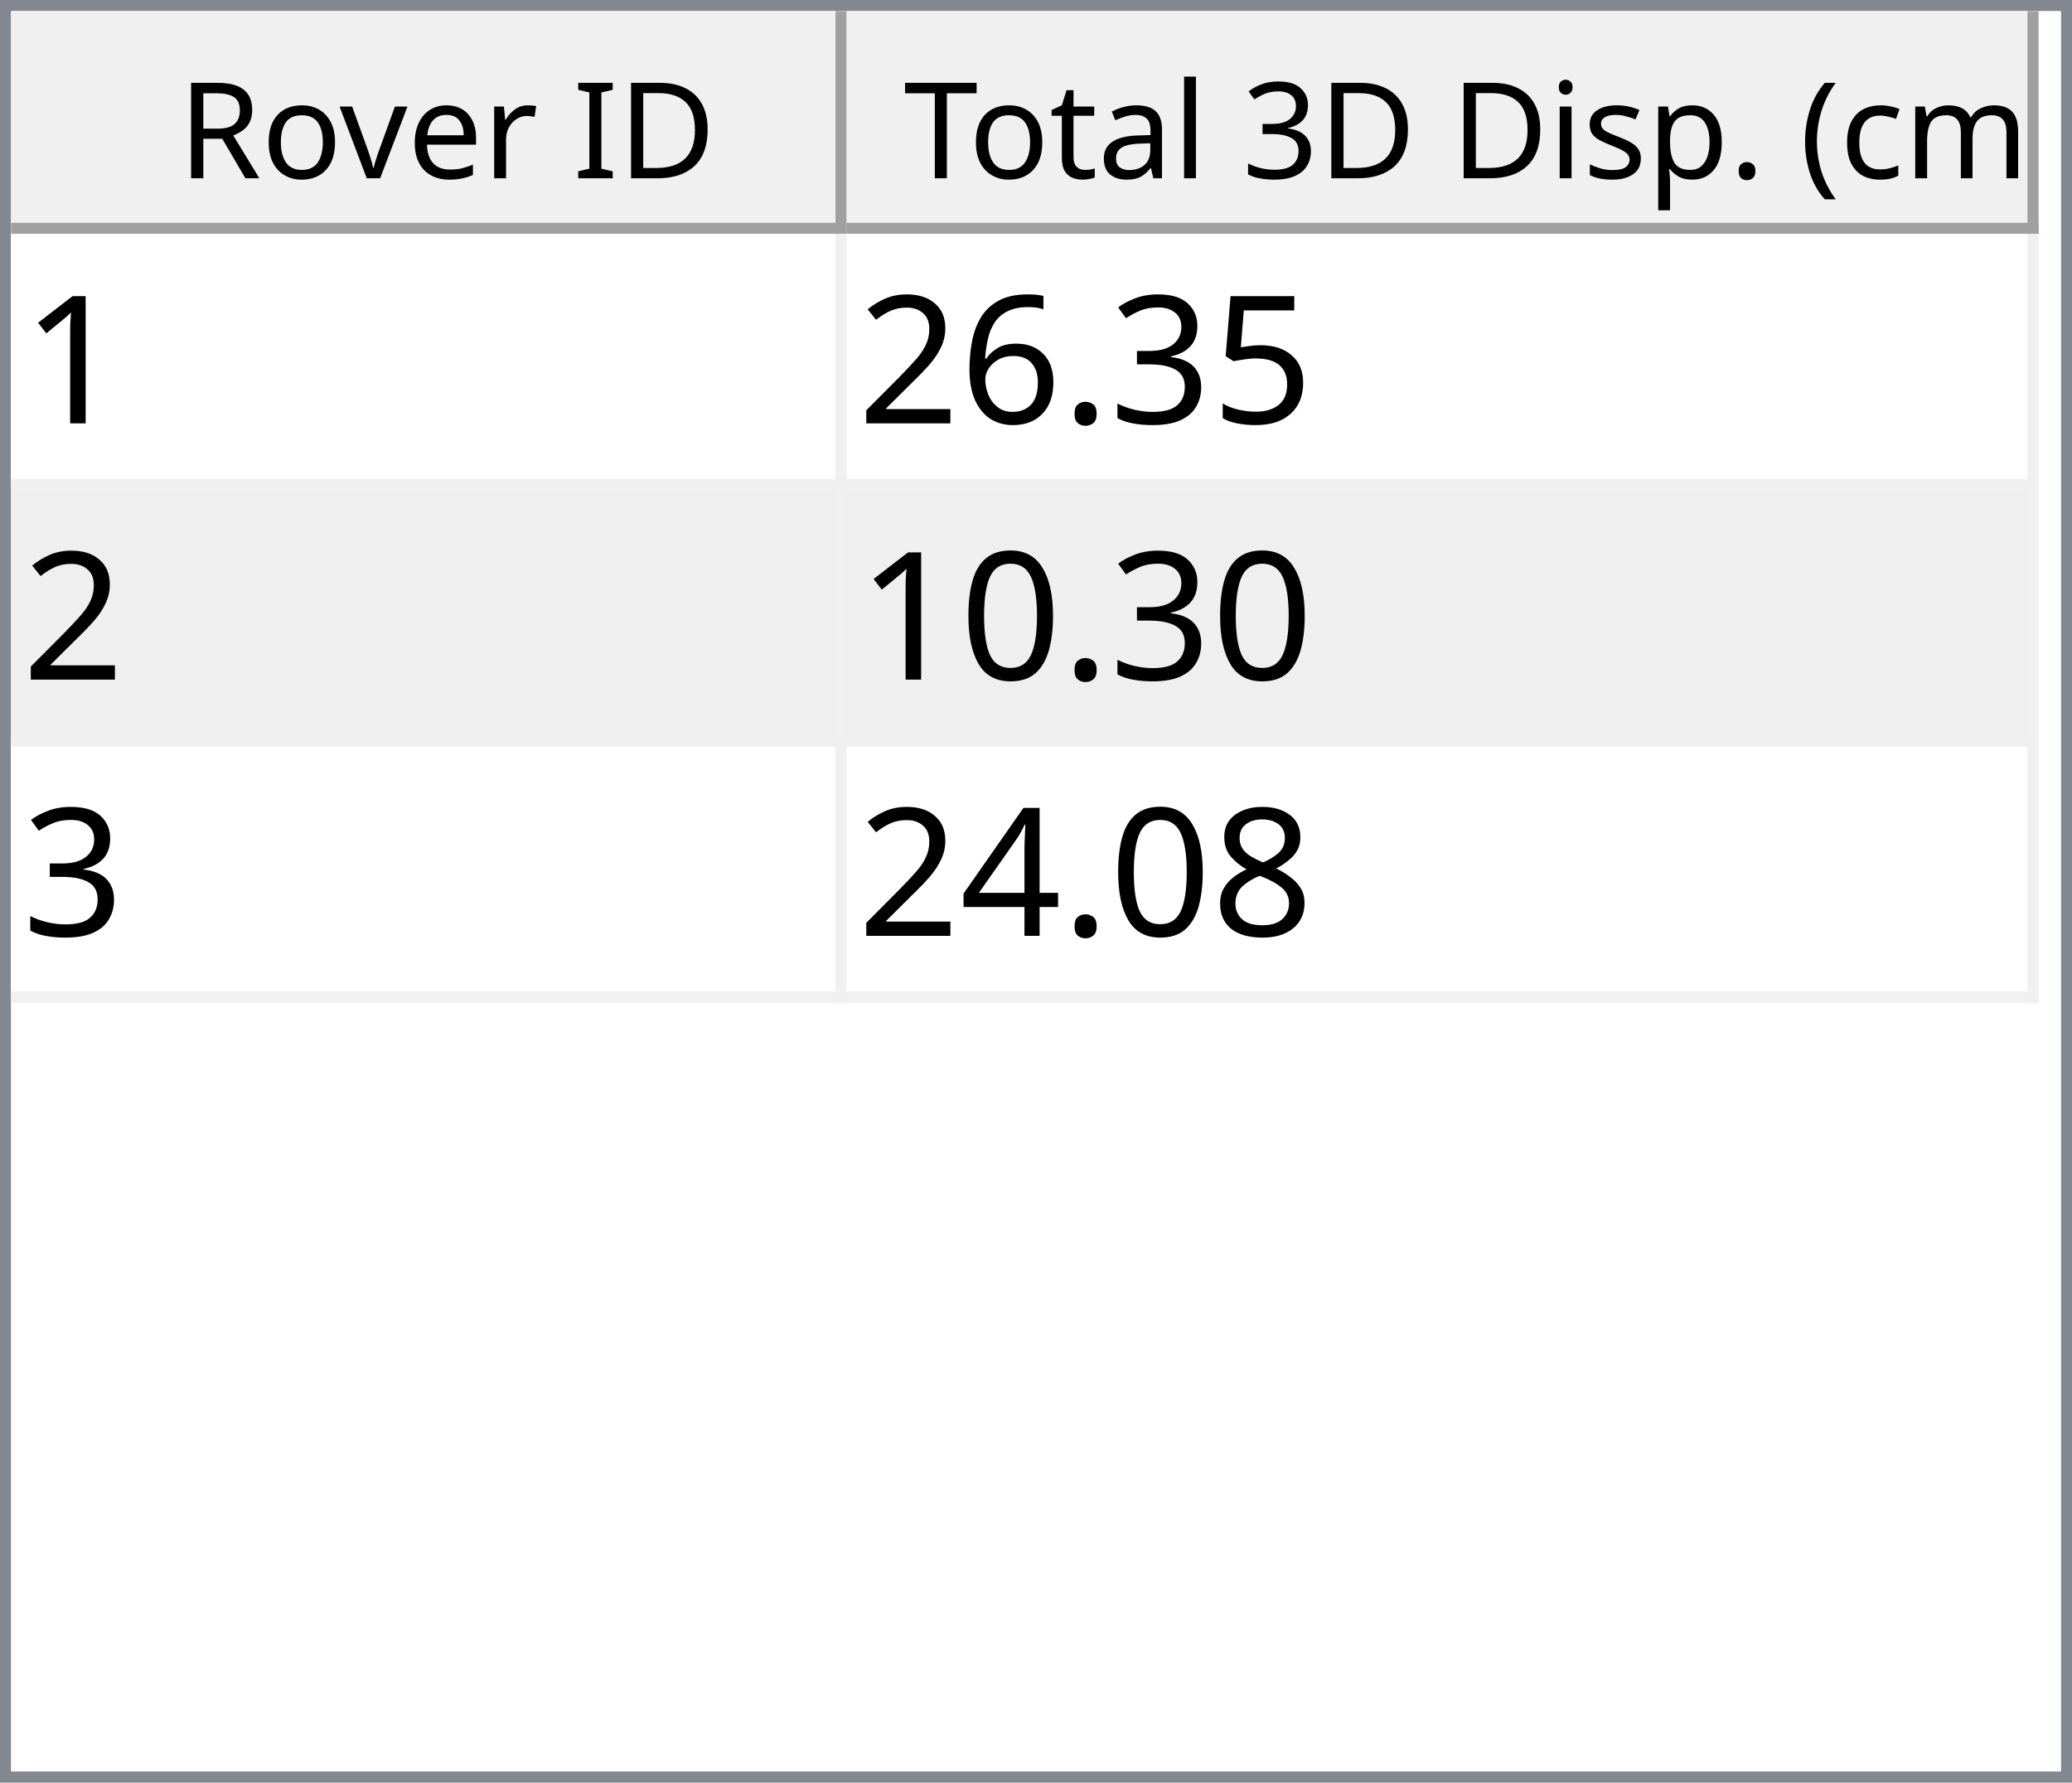
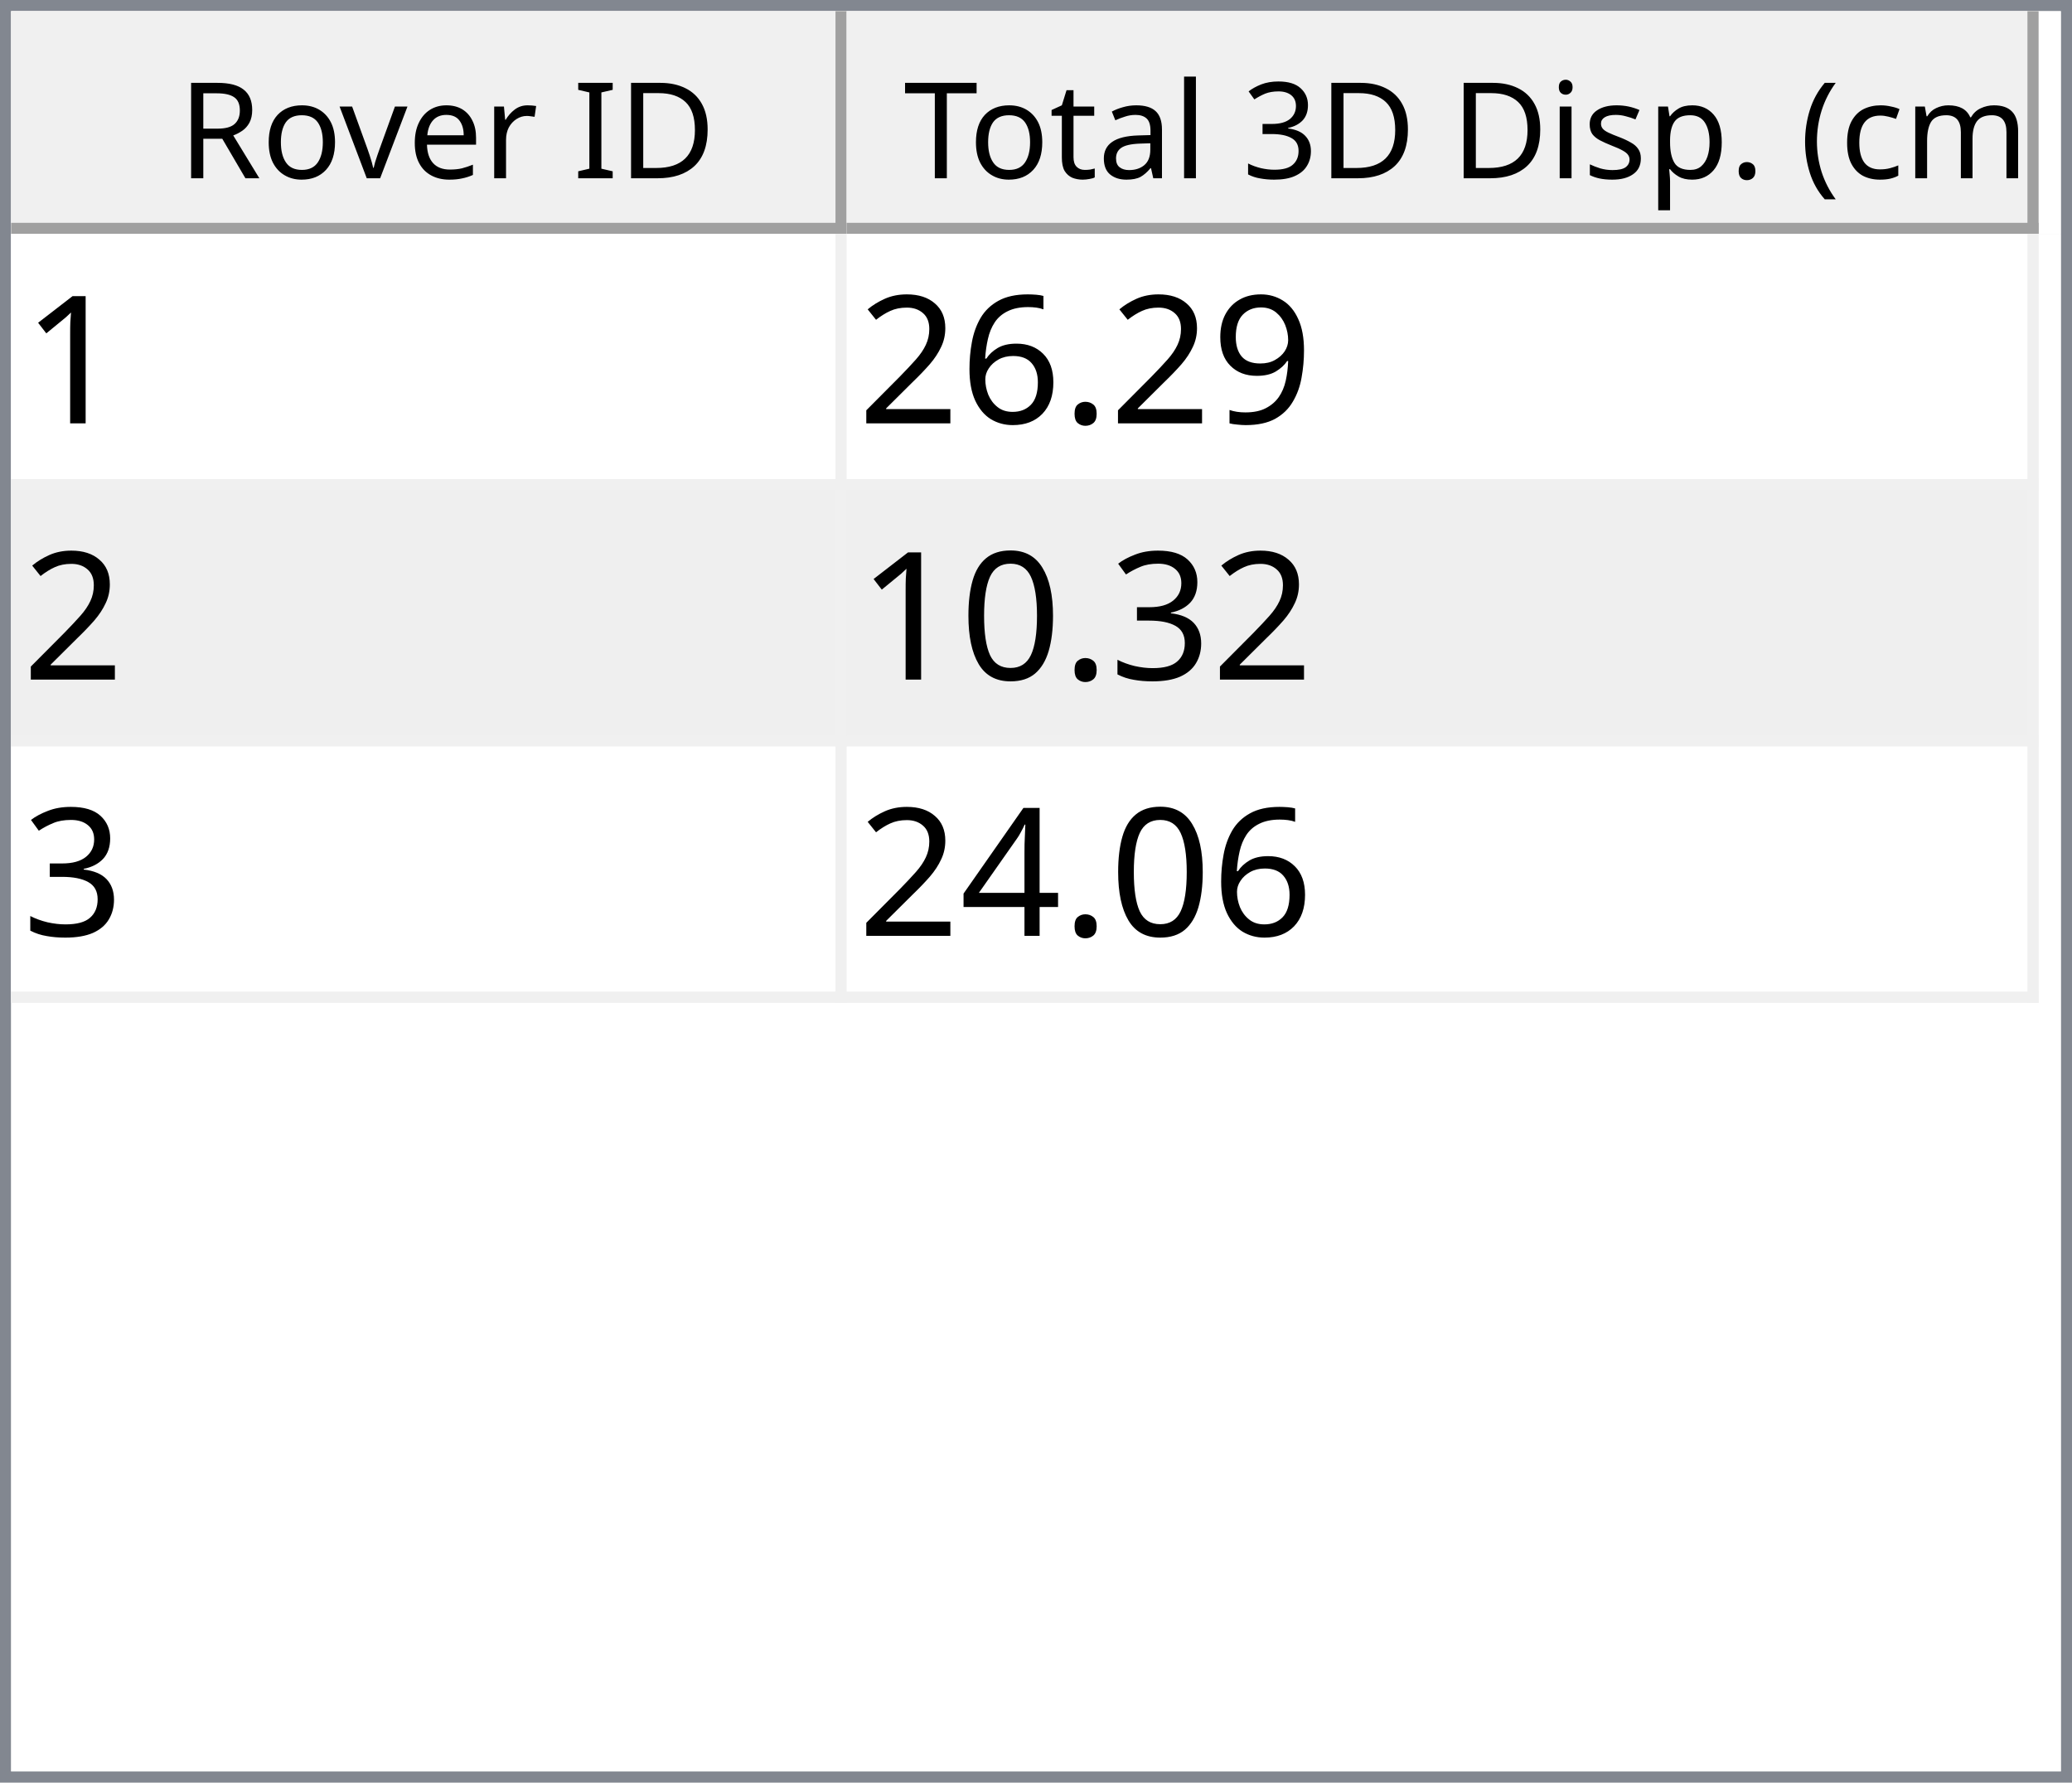
<svg xmlns="http://www.w3.org/2000/svg" style="fill-opacity:1; color-rendering:auto; color-interpolation:auto; text-rendering:auto; stroke:black; stroke-linecap:square; stroke-miterlimit:10; shape-rendering:auto; stroke-opacity:1; fill:black; stroke-dasharray:none; font-weight:normal; stroke-width:1; font-family:'Dialog'; font-style:normal; stroke-linejoin:miter; font-size:12px; stroke-dashoffset:0; image-rendering:auto;" width="186" height="160">
  <defs id="genericDefs" />
  <g>
    <defs id="defs1">
      <clipPath clipPathUnits="userSpaceOnUse" id="clipPath1">
        <path d="M0 0 L186 0 L186 160 L0 160 L0 0 Z" />
      </clipPath>
      <clipPath clipPathUnits="userSpaceOnUse" id="clipPath2">
        <path d="M0 0 L0 160 L186 160 L186 0 Z" />
      </clipPath>
      <clipPath clipPathUnits="userSpaceOnUse" id="clipPath3">
        <path d="M0 0 L0 20 L184 20 L184 0 Z" />
      </clipPath>
      <clipPath clipPathUnits="userSpaceOnUse" id="clipPath4">
        <path d="M0 0 L0 20 L75 20 L75 0 Z" />
      </clipPath>
      <clipPath clipPathUnits="userSpaceOnUse" id="clipPath5">
        <path d="M1 1 L1 19 L74 19 L74 1 Z" />
      </clipPath>
      <clipPath clipPathUnits="userSpaceOnUse" id="clipPath6">
        <path d="M0 0 L0 18 L73 18 L73 0 Z" />
      </clipPath>
      <clipPath clipPathUnits="userSpaceOnUse" id="clipPath7">
        <path d="M-0.5 -0.5 L-0.5 19.5 L74.5 19.5 L74.5 -0.5 Z" />
      </clipPath>
      <clipPath clipPathUnits="userSpaceOnUse" id="clipPath8">
        <path d="M0 0 L0 20 L107 20 L107 0 Z" />
      </clipPath>
      <clipPath clipPathUnits="userSpaceOnUse" id="clipPath9">
        <path d="M1 1 L1 19 L106 19 L106 1 Z" />
      </clipPath>
      <clipPath clipPathUnits="userSpaceOnUse" id="clipPath10">
        <path d="M0 0 L0 18 L105 18 L105 0 Z" />
      </clipPath>
      <clipPath clipPathUnits="userSpaceOnUse" id="clipPath11">
        <path d="M-0.5 -0.5 L-0.5 19.5 L106.5 19.5 L106.5 -0.5 Z" />
      </clipPath>
      <clipPath clipPathUnits="userSpaceOnUse" id="clipPath12">
        <path d="M0 0 L0 138 L184 138 L184 0 Z" />
      </clipPath>
      <clipPath clipPathUnits="userSpaceOnUse" id="clipPath13">
        <path d="M0 0 L0 69 L182 69 L182 0 Z" />
      </clipPath>
      <clipPath clipPathUnits="userSpaceOnUse" id="clipPath14">
        <path d="M-0.5 -0.5 L-0.5 68.5 L181.5 68.5 L181.5 -0.5 Z" />
      </clipPath>
      <clipPath clipPathUnits="userSpaceOnUse" id="clipPath15">
        <path d="M0 0 L0 22 L74 22 L74 0 Z" />
      </clipPath>
      <clipPath clipPathUnits="userSpaceOnUse" id="clipPath16">
        <path d="M0 0 L0 22 L106 22 L106 0 Z" />
      </clipPath>
      <font horiz-adv-x="64.551" id="font1">
        <font-face ascent="107.91" descent="25.098" units-per-em="100" style="font-style:normal; font-family:Segoe UI; font-weight:normal;" />
        <missing-glyph horiz-adv-x="64.551" d="M8.109 0 L8.109 68.266 L56.453 68.266 L56.453 0 L8.109 0 ZM15.328 7.234 L49.219 7.234 L49.219 61.031 L15.328 61.031 L15.328 7.234 Z" />
        <glyph unicode="D" horiz-adv-x="70.117" d="M9.188 0 L9.188 70.016 L28.516 70.016 Q65.531 70.016 65.531 35.891 Q65.531 19.672 55.25 9.836 Q44.969 0 27.734 0 L9.188 0 ZM17.391 62.594 L17.391 7.422 L27.828 7.422 Q41.609 7.422 49.273 14.797 Q56.938 22.172 56.938 35.688 Q56.938 62.594 28.328 62.594 L17.391 62.594 Z" />
        <glyph unicode="I" horiz-adv-x="26.611" d="M17.391 0 L9.188 0 L9.188 70.016 L17.391 70.016 L17.391 0 Z" />
        <glyph unicode=" " horiz-adv-x="27.393" d="" />
        <glyph unicode="r" horiz-adv-x="34.766" d="M34.188 41.891 Q32.078 43.5 28.125 43.5 Q23 43.5 19.555 38.672 Q16.109 33.844 16.109 25.484 L16.109 0 L8.109 0 L8.109 50 L16.109 50 L16.109 39.703 L16.312 39.703 Q18.016 44.969 21.531 47.922 Q25.047 50.875 29.391 50.875 Q32.516 50.875 34.188 50.203 L34.188 41.891 Z" />
        <glyph unicode="e" horiz-adv-x="52.295" d="M48.297 23 L12.984 23 Q13.188 14.656 17.484 10.109 Q21.781 5.562 29.297 5.562 Q37.75 5.562 44.828 11.141 L44.828 3.609 Q38.234 -1.172 27.391 -1.172 Q16.797 -1.172 10.742 5.641 Q4.688 12.453 4.688 24.812 Q4.688 36.469 11.305 43.82 Q17.922 51.172 27.734 51.172 Q37.547 51.172 42.922 44.828 Q48.297 38.484 48.297 27.203 L48.297 23 ZM40.094 29.781 Q40.047 36.719 36.75 40.578 Q33.453 44.438 27.594 44.438 Q21.922 44.438 17.969 40.383 Q14.016 36.328 13.094 29.781 L40.094 29.781 Z" />
        <glyph unicode="v" horiz-adv-x="47.9" d="M47.406 50 L27.484 0 L19.625 0 L0.688 50 L9.469 50 L22.172 13.672 Q23.578 9.672 23.922 6.688 L24.125 6.688 Q24.609 10.453 25.688 13.484 L38.969 50 L47.406 50 Z" />
        <glyph unicode="o" horiz-adv-x="58.594" d="M29 -1.172 Q17.922 -1.172 11.305 5.836 Q4.688 12.844 4.688 24.422 Q4.688 37.016 11.57 44.094 Q18.453 51.172 30.172 51.172 Q41.359 51.172 47.633 44.289 Q53.906 37.406 53.906 25.203 Q53.906 13.234 47.141 6.031 Q40.375 -1.172 29 -1.172 ZM29.594 44.438 Q21.875 44.438 17.383 39.188 Q12.891 33.938 12.891 24.703 Q12.891 15.828 17.43 10.695 Q21.969 5.562 29.594 5.562 Q37.359 5.562 41.531 10.594 Q45.703 15.625 45.703 24.906 Q45.703 34.281 41.531 39.359 Q37.359 44.438 29.594 44.438 Z" />
        <glyph unicode="R" horiz-adv-x="59.814" d="M59.375 0 L49.609 0 L37.891 19.625 Q36.281 22.359 34.766 24.289 Q33.25 26.219 31.664 27.438 Q30.078 28.656 28.25 29.219 Q26.422 29.781 24.125 29.781 L17.391 29.781 L17.391 0 L9.188 0 L9.188 70.016 L30.078 70.016 Q34.672 70.016 38.555 68.867 Q42.438 67.719 45.289 65.375 Q48.141 63.031 49.758 59.547 Q51.375 56.062 51.375 51.375 Q51.375 47.703 50.273 44.656 Q49.172 41.609 47.148 39.211 Q45.125 36.812 42.266 35.133 Q39.406 33.453 35.844 32.516 L35.844 32.328 Q37.594 31.547 38.891 30.547 Q40.188 29.547 41.359 28.18 Q42.531 26.812 43.68 25.078 Q44.828 23.344 46.234 21.047 L59.375 0 ZM17.391 62.594 L17.391 37.203 L28.516 37.203 Q31.594 37.203 34.203 38.133 Q36.812 39.062 38.719 40.797 Q40.625 42.531 41.703 45.047 Q42.781 47.562 42.781 50.688 Q42.781 56.297 39.141 59.445 Q35.5 62.594 28.609 62.594 L17.391 62.594 Z" />
        <glyph unicode=")" horiz-adv-x="30.176" d="M8.297 -15.922 L1.172 -15.922 Q16.406 2.344 16.406 26.812 Q16.406 51.469 1.078 70.016 L8.297 70.016 Q23.531 52.156 23.531 26.703 Q23.531 1.375 8.297 -15.922 Z" />
        <glyph unicode="m" horiz-adv-x="86.133" d="M79.109 0 L71.094 0 L71.094 28.719 Q71.094 37.016 68.531 40.727 Q65.969 44.438 59.906 44.438 Q54.781 44.438 51.195 39.75 Q47.609 35.062 47.609 28.516 L47.609 0 L39.594 0 L39.594 29.688 Q39.594 44.438 28.219 44.438 Q22.953 44.438 19.531 40.016 Q16.109 35.594 16.109 28.516 L16.109 0 L8.109 0 L8.109 50 L16.109 50 L16.109 42.094 L16.312 42.094 Q21.625 51.172 31.844 51.172 Q36.969 51.172 40.773 48.312 Q44.578 45.453 46 40.828 Q51.562 51.172 62.594 51.172 Q79.109 51.172 79.109 30.812 L79.109 0 Z" />
        <glyph unicode="c" horiz-adv-x="46.191" d="M42.188 2.297 Q36.422 -1.172 28.516 -1.172 Q17.828 -1.172 11.258 5.789 Q4.688 12.75 4.688 23.828 Q4.688 36.188 11.766 43.68 Q18.844 51.172 30.672 51.172 Q37.25 51.172 42.281 48.734 L42.281 40.531 Q36.719 44.438 30.375 44.438 Q22.703 44.438 17.797 38.945 Q12.891 33.453 12.891 24.516 Q12.891 15.719 17.508 10.641 Q22.125 5.562 29.891 5.562 Q36.422 5.562 42.188 9.906 L42.188 2.297 Z" />
        <glyph unicode="(" horiz-adv-x="30.176" d="M29.109 -15.922 L21.969 -15.922 Q6.844 1.375 6.844 26.703 Q6.844 52.156 21.969 70.016 L29.203 70.016 Q13.875 51.469 13.875 26.812 Q13.875 2.344 29.109 -15.922 Z" />
        <glyph unicode="." horiz-adv-x="21.68" d="M10.891 -1.078 Q8.641 -1.078 7.055 0.539 Q5.469 2.156 5.469 4.391 Q5.469 6.641 7.055 8.273 Q8.641 9.906 10.891 9.906 Q13.188 9.906 14.797 8.273 Q16.406 6.641 16.406 4.391 Q16.406 2.156 14.797 0.539 Q13.188 -1.078 10.891 -1.078 Z" />
        <glyph unicode="p" horiz-adv-x="58.789" d="M16.312 7.234 L16.109 7.234 L16.109 -23 L8.109 -23 L8.109 50 L16.109 50 L16.109 41.219 L16.312 41.219 Q22.219 51.172 33.594 51.172 Q43.266 51.172 48.688 44.461 Q54.109 37.75 54.109 26.469 Q54.109 13.922 48 6.375 Q41.891 -1.172 31.297 -1.172 Q21.578 -1.172 16.312 7.234 ZM16.109 27.391 L16.109 20.406 Q16.109 14.203 20.141 9.883 Q24.172 5.562 30.375 5.562 Q37.641 5.562 41.773 11.133 Q45.906 16.703 45.906 26.609 Q45.906 34.969 42.047 39.703 Q38.188 44.438 31.594 44.438 Q24.609 44.438 20.359 39.578 Q16.109 34.719 16.109 27.391 Z" />
        <glyph unicode="s" horiz-adv-x="42.432" d="M5.078 1.812 L5.078 10.406 Q11.625 5.562 19.484 5.562 Q30.031 5.562 30.031 12.594 Q30.031 14.594 29.125 15.992 Q28.219 17.391 26.68 18.461 Q25.141 19.531 23.07 20.383 Q21 21.234 18.609 22.172 Q15.281 23.484 12.766 24.828 Q10.25 26.172 8.57 27.859 Q6.891 29.547 6.031 31.695 Q5.172 33.844 5.172 36.719 Q5.172 40.234 6.789 42.945 Q8.406 45.656 11.086 47.484 Q13.766 49.312 17.211 50.242 Q20.656 51.172 24.312 51.172 Q30.812 51.172 35.938 48.922 L35.938 40.828 Q30.422 44.438 23.25 44.438 Q21 44.438 19.195 43.922 Q17.391 43.406 16.094 42.477 Q14.797 41.547 14.086 40.258 Q13.375 38.969 13.375 37.406 Q13.375 35.453 14.086 34.133 Q14.797 32.812 16.164 31.789 Q17.531 30.766 19.484 29.938 Q21.438 29.109 23.922 28.125 Q27.25 26.859 29.883 25.516 Q32.516 24.172 34.375 22.484 Q36.234 20.797 37.234 18.602 Q38.234 16.406 38.234 13.375 Q38.234 9.672 36.602 6.938 Q34.969 4.203 32.234 2.398 Q29.5 0.594 25.93 -0.289 Q22.359 -1.172 18.453 -1.172 Q10.75 -1.172 5.078 1.812 Z" />
        <glyph unicode="i" horiz-adv-x="24.219" d="M12.203 62.703 Q10.062 62.703 8.547 64.164 Q7.031 65.625 7.031 67.875 Q7.031 70.125 8.547 71.609 Q10.062 73.094 12.203 73.094 Q14.406 73.094 15.945 71.609 Q17.484 70.125 17.484 67.875 Q17.484 65.719 15.945 64.211 Q14.406 62.703 12.203 62.703 ZM16.109 0 L8.109 0 L8.109 50 L16.109 50 L16.109 0 Z" />
        <glyph unicode="3" horiz-adv-x="53.906" d="M46.531 19.828 Q46.531 15.094 44.75 11.211 Q42.969 7.328 39.719 4.57 Q36.469 1.812 31.93 0.297 Q27.391 -1.219 21.922 -1.219 Q11.922 -1.219 6 2.594 L6 11.188 Q13.094 5.609 22.219 5.609 Q25.875 5.609 28.828 6.539 Q31.781 7.469 33.906 9.227 Q36.031 10.984 37.18 13.477 Q38.328 15.969 38.328 19.094 Q38.328 32.812 18.797 32.812 L12.984 32.812 L12.984 39.594 L18.5 39.594 Q35.797 39.594 35.797 52.484 Q35.797 64.406 22.609 64.406 Q15.188 64.406 8.688 59.422 L8.688 67.188 Q15.375 71.188 24.609 71.188 Q29 71.188 32.57 69.969 Q36.141 68.75 38.68 66.555 Q41.219 64.359 42.609 61.281 Q44 58.203 44 54.5 Q44 40.672 30.031 36.719 L30.031 36.531 Q33.594 36.141 36.625 34.797 Q39.656 33.453 41.852 31.305 Q44.047 29.156 45.289 26.25 Q46.531 23.344 46.531 19.828 Z" />
        <glyph unicode="l" horiz-adv-x="24.219" d="M16.109 0 L8.109 0 L8.109 74.031 L16.109 74.031 L16.109 0 Z" />
        <glyph unicode="a" horiz-adv-x="50.879" d="M43.891 0 L35.891 0 L35.891 7.812 L35.688 7.812 Q30.469 -1.172 20.312 -1.172 Q12.844 -1.172 8.617 2.781 Q4.391 6.734 4.391 13.281 Q4.391 27.297 20.906 29.594 L35.891 31.688 Q35.891 44.438 25.594 44.438 Q16.547 44.438 9.281 38.281 L9.281 46.484 Q16.656 51.172 26.266 51.172 Q43.891 51.172 43.891 32.516 L43.891 0 ZM35.891 25.297 L23.828 23.641 Q18.266 22.859 15.43 20.875 Q12.594 18.891 12.594 13.875 Q12.594 10.203 15.211 7.883 Q17.828 5.562 22.172 5.562 Q28.125 5.562 32.008 9.742 Q35.891 13.922 35.891 20.312 L35.891 25.297 Z" />
        <glyph unicode="t" horiz-adv-x="33.887" d="M31.297 0.484 Q28.469 -1.078 23.828 -1.078 Q10.688 -1.078 10.688 13.578 L10.688 43.172 L2.094 43.172 L2.094 50 L10.688 50 L10.688 62.203 L18.703 64.797 L18.703 50 L31.297 50 L31.297 43.172 L18.703 43.172 L18.703 14.984 Q18.703 9.969 20.414 7.82 Q22.125 5.672 26.078 5.672 Q29.109 5.672 31.297 7.328 L31.297 0.484 Z" />
        <glyph unicode="T" horiz-adv-x="52.393" d="M50.594 62.594 L30.375 62.594 L30.375 0 L22.172 0 L22.172 62.594 L2 62.594 L2 70.016 L50.594 70.016 L50.594 62.594 Z" />
      </font>
      <font horiz-adv-x="75.0" id="font2">
        <font-face ascent="100.537" descent="21.973" units-per-em="100" style="font-style:normal; font-family:sans-serif; font-weight:normal;" />
        <missing-glyph horiz-adv-x="75.0" d="M12.5 0 L12.5 62.5 L62.5 62.5 L62.5 0 L12.5 0 ZM14.062 1.562 L60.938 1.562 L60.938 60.938 L14.062 60.938 L14.062 1.562 Z" />
        <glyph unicode="1" horiz-adv-x="55.615" d="M37.25 0 L28.469 0 L28.469 56 Q25.297 52.984 20.141 49.953 Q14.984 46.922 10.891 45.406 L10.891 53.906 Q18.266 57.375 23.781 62.305 Q29.297 67.234 31.594 71.875 L37.25 71.875 L37.25 0 Z" />
-         <glyph unicode="5" horiz-adv-x="55.615" d="M4.156 18.75 L13.375 19.531 Q14.406 12.797 18.141 9.398 Q21.875 6 27.156 6 Q33.5 6 37.891 10.789 Q42.281 15.578 42.281 23.484 Q42.281 31 38.062 35.352 Q33.844 39.703 27 39.703 Q22.75 39.703 19.336 37.773 Q15.922 35.844 13.969 32.766 L5.719 33.844 L12.641 70.609 L48.25 70.609 L48.25 62.203 L19.672 62.203 L15.828 42.969 Q22.266 47.469 29.344 47.469 Q38.719 47.469 45.164 40.969 Q51.609 34.469 51.609 24.266 Q51.609 14.547 45.953 7.469 Q39.062 -1.219 27.156 -1.219 Q17.391 -1.219 11.211 4.25 Q5.031 9.719 4.156 18.75 Z" />
-         <glyph unicode="3" horiz-adv-x="55.615" d="M4.203 18.891 L12.984 20.062 Q14.5 12.594 18.141 9.297 Q21.781 6 27 6 Q33.203 6 37.477 10.297 Q41.75 14.594 41.75 20.953 Q41.75 27 37.797 30.93 Q33.844 34.859 27.734 34.859 Q25.25 34.859 21.531 33.891 L22.516 41.609 Q23.391 41.5 23.922 41.5 Q29.547 41.5 34.039 44.43 Q38.531 47.359 38.531 53.469 Q38.531 58.297 35.258 61.477 Q31.984 64.656 26.812 64.656 Q21.688 64.656 18.266 61.43 Q14.844 58.203 13.875 51.766 L5.078 53.328 Q6.688 62.156 12.398 67.016 Q18.109 71.875 26.609 71.875 Q32.469 71.875 37.398 69.359 Q42.328 66.844 44.945 62.5 Q47.562 58.156 47.562 53.266 Q47.562 48.641 45.07 44.828 Q42.578 41.016 37.703 38.766 Q44.047 37.312 47.562 32.695 Q51.078 28.078 51.078 21.141 Q51.078 11.766 44.242 5.25 Q37.406 -1.266 26.953 -1.266 Q17.531 -1.266 11.305 4.352 Q5.078 9.969 4.203 18.891 Z" />
+         <glyph unicode="9" horiz-adv-x="55.615" d="M5.469 16.547 L13.922 17.328 Q14.984 11.375 18.016 8.688 Q21.047 6 25.781 6 Q29.828 6 32.883 7.859 Q35.938 9.719 37.891 12.82 Q39.844 15.922 41.164 21.195 Q42.484 26.469 42.484 31.938 Q42.484 32.516 42.438 33.688 Q39.797 29.5 35.234 26.883 Q30.672 24.266 25.344 24.266 Q16.453 24.266 10.305 30.711 Q4.156 37.156 4.156 47.703 Q4.156 58.594 10.578 65.234 Q17 71.875 26.656 71.875 Q33.641 71.875 39.43 68.117 Q45.219 64.359 48.219 57.398 Q51.219 50.438 51.219 37.25 Q51.219 23.531 48.242 15.406 Q45.266 7.281 39.383 3.031 Q33.5 -1.219 25.594 -1.219 Q17.188 -1.219 11.867 3.445 Q6.547 8.109 5.469 16.547 ZM41.453 48.141 Q41.453 55.719 37.43 60.156 Q33.406 64.594 27.734 64.594 Q21.875 64.594 17.531 59.812 Q13.188 55.031 13.188 47.406 Q13.188 40.578 17.312 36.305 Q21.438 32.031 27.484 32.031 Q33.594 32.031 37.523 36.305 Q41.453 40.578 41.453 48.141 Z" />
        <glyph unicode="." horiz-adv-x="27.783" d="M9.078 0 L9.078 10.016 L19.094 10.016 L19.094 0 L9.078 0 Z" />
        <glyph unicode="6" horiz-adv-x="55.615" d="M49.75 54.047 L41.016 53.375 Q39.844 58.547 37.703 60.891 Q34.125 64.656 28.906 64.656 Q24.703 64.656 21.531 62.312 Q17.391 59.281 14.992 53.469 Q12.594 47.656 12.5 36.922 Q15.672 41.75 20.266 44.094 Q24.859 46.438 29.891 46.438 Q38.672 46.438 44.852 39.969 Q51.031 33.5 51.031 23.25 Q51.031 16.5 48.125 10.719 Q45.219 4.938 40.141 1.859 Q35.062 -1.219 28.609 -1.219 Q17.625 -1.219 10.695 6.859 Q3.766 14.938 3.766 33.5 Q3.766 54.25 11.422 63.672 Q18.109 71.875 29.438 71.875 Q37.891 71.875 43.289 67.141 Q48.688 62.406 49.75 54.047 ZM13.875 23.188 Q13.875 18.656 15.797 14.508 Q17.719 10.359 21.188 8.18 Q24.656 6 28.469 6 Q34.031 6 38.039 10.492 Q42.047 14.984 42.047 22.703 Q42.047 30.125 38.086 34.398 Q34.125 38.672 28.125 38.672 Q22.172 38.672 18.023 34.398 Q13.875 30.125 13.875 23.188 Z" />
        <glyph unicode="2" horiz-adv-x="55.615" d="M50.344 8.453 L50.344 0 L3.031 0 Q2.938 3.172 4.047 6.109 Q5.859 10.938 9.836 15.625 Q13.812 20.312 21.344 26.469 Q33.016 36.031 37.117 41.625 Q41.219 47.219 41.219 52.203 Q41.219 57.422 37.477 61.008 Q33.734 64.594 27.734 64.594 Q21.391 64.594 17.578 60.789 Q13.766 56.984 13.719 50.25 L4.688 51.172 Q5.609 61.281 11.664 66.578 Q17.719 71.875 27.938 71.875 Q38.234 71.875 44.242 66.164 Q50.25 60.453 50.25 52 Q50.25 47.703 48.492 43.555 Q46.734 39.406 42.656 34.812 Q38.578 30.219 29.109 22.219 Q21.188 15.578 18.945 13.211 Q16.703 10.844 15.234 8.453 L50.344 8.453 Z" />
+         <glyph unicode="3" horiz-adv-x="55.615" d="M4.203 18.891 L12.984 20.062 Q14.5 12.594 18.141 9.297 Q21.781 6 27 6 Q33.203 6 37.477 10.297 Q41.75 14.594 41.75 20.953 Q41.75 27 37.797 30.93 Q33.844 34.859 27.734 34.859 Q25.25 34.859 21.531 33.891 L22.516 41.609 Q23.391 41.5 23.922 41.5 Q29.547 41.5 34.039 44.43 Q38.531 47.359 38.531 53.469 Q38.531 58.297 35.258 61.477 Q31.984 64.656 26.812 64.656 Q21.688 64.656 18.266 61.43 Q14.844 58.203 13.875 51.766 L5.078 53.328 Q6.688 62.156 12.398 67.016 Q18.109 71.875 26.609 71.875 Q32.469 71.875 37.398 69.359 Q42.328 66.844 44.945 62.5 Q47.562 58.156 47.562 53.266 Q47.562 48.641 45.07 44.828 Q42.578 41.016 37.703 38.766 Q44.047 37.312 47.562 32.695 Q51.078 28.078 51.078 21.141 Q51.078 11.766 44.242 5.25 Q37.406 -1.266 26.953 -1.266 Q17.531 -1.266 11.305 4.352 Q5.078 9.969 4.203 18.891 Z" />
        <glyph unicode="0" horiz-adv-x="55.615" d="M4.156 35.297 Q4.156 48 6.766 55.742 Q9.375 63.484 14.523 67.68 Q19.672 71.875 27.484 71.875 Q33.25 71.875 37.594 69.555 Q41.938 67.234 44.773 62.867 Q47.609 58.5 49.219 52.227 Q50.828 45.953 50.828 35.297 Q50.828 22.703 48.242 14.969 Q45.656 7.234 40.508 3.008 Q35.359 -1.219 27.484 -1.219 Q17.141 -1.219 11.234 6.203 Q4.156 15.141 4.156 35.297 ZM13.188 35.297 Q13.188 17.672 17.312 11.836 Q21.438 6 27.484 6 Q33.547 6 37.672 11.859 Q41.797 17.719 41.797 35.297 Q41.797 52.984 37.672 58.789 Q33.547 64.594 27.391 64.594 Q21.344 64.594 17.719 59.469 Q13.188 52.938 13.188 35.297 Z" />
-         <glyph unicode="8" horiz-adv-x="55.615" d="M17.672 38.812 Q12.203 40.828 9.57 44.539 Q6.938 48.25 6.938 53.422 Q6.938 61.234 12.555 66.555 Q18.172 71.875 27.484 71.875 Q36.859 71.875 42.578 66.43 Q48.297 60.984 48.297 53.172 Q48.297 48.188 45.68 44.508 Q43.062 40.828 37.75 38.812 Q44.344 36.672 47.781 31.883 Q51.219 27.094 51.219 20.453 Q51.219 11.281 44.727 5.031 Q38.234 -1.219 27.641 -1.219 Q17.047 -1.219 10.547 5.055 Q4.047 11.328 4.047 20.703 Q4.047 27.688 7.594 32.398 Q11.141 37.109 17.672 38.812 ZM15.922 53.719 Q15.922 48.641 19.195 45.414 Q22.469 42.188 27.688 42.188 Q32.766 42.188 36.016 45.383 Q39.266 48.578 39.266 53.219 Q39.266 58.062 35.914 61.359 Q32.562 64.656 27.594 64.656 Q22.562 64.656 19.242 61.43 Q15.922 58.203 15.922 53.719 ZM13.094 20.656 Q13.094 16.891 14.875 13.375 Q16.656 9.859 20.172 7.93 Q23.688 6 27.734 6 Q34.031 6 38.133 10.055 Q42.234 14.109 42.234 20.359 Q42.234 26.703 38.016 30.859 Q33.797 35.016 27.438 35.016 Q21.234 35.016 17.164 30.914 Q13.094 26.812 13.094 20.656 Z" />
        <glyph unicode="4" horiz-adv-x="55.615" d="M32.328 0 L32.328 17.141 L1.266 17.141 L1.266 25.203 L33.938 71.578 L41.109 71.578 L41.109 25.203 L50.781 25.203 L50.781 17.141 L41.109 17.141 L41.109 0 L32.328 0 ZM32.328 25.203 L32.328 57.469 L9.906 25.203 L32.328 25.203 Z" />
      </font>
    </defs>
    <g style="fill:white; stroke:white;">
      <rect x="0" y="0" width="186" style="clip-path:url(#clipPath1); stroke:none;" height="160" />
    </g>
    <g style="fill:white; text-rendering:optimizeSpeed; color-rendering:optimizeSpeed; image-rendering:optimizeSpeed; shape-rendering:crispEdges; stroke:white; color-interpolation:sRGB;">
      <rect x="0" width="186" height="160" y="0" style="stroke:none;" />
      <path style="stroke:none;" d="M0 160 L186 160 L186 0 L0 0 Z" />
    </g>
    <g style="fill:rgb(240,240,240); font-family:'Segoe UI'; stroke:rgb(240,240,240);">
      <rect x="0" y="0" width="186" style="clip-path:url(#clipPath2); stroke:none;" height="160" />
    </g>
    <g style="fill:rgb(130,135,144); font-family:'Segoe UI'; stroke:rgb(130,135,144);">
      <path d="M0 0 L186 0 L186 160 L0 160 L0 0 ZM1 1 L185 1 L185 159 L1 159 L1 1 Z" style="fill-rule:evenodd; clip-path:url(#clipPath2); stroke:none;" />
    </g>
    <g style="fill:white; font-family:'Segoe UI'; stroke:white;" transform="translate(1,1)">
      <rect x="0" y="0" width="184" style="clip-path:url(#clipPath3); stroke:none;" height="20" />
    </g>
    <g style="fill:rgb(240,240,240); font-family:'Segoe UI'; stroke:rgb(240,240,240);" transform="translate(1,1)">
      <rect x="0" y="0" width="75" style="clip-path:url(#clipPath4); stroke:none;" height="20" />
    </g>
    <g style="font-family:'Segoe UI';" transform="translate(2,2)">
      <text x="14" xml:space="preserve" y="14" style="clip-path:url(#clipPath6); stroke:none;">Rover ID</text>
    </g>
    <g style="fill:rgb(160,160,160); font-family:'Segoe UI'; stroke:rgb(160,160,160); stroke-linejoin:bevel;" transform="translate(1.5,1.5)">
      <line x1="74" x2="74" y1="0" style="fill:none; clip-path:url(#clipPath7);" y2="19" />
    </g>
    <g style="fill:rgb(160,160,160); font-family:'Segoe UI'; stroke:rgb(160,160,160); stroke-linejoin:bevel;" transform="matrix(1,0,0,1,1,1) translate(0.5,0.5)">
      <line x1="0" x2="74" y1="19" style="fill:none; clip-path:url(#clipPath7);" y2="19" />
    </g>
    <g style="fill:rgb(240,240,240); font-family:'Segoe UI'; stroke:rgb(240,240,240);" transform="translate(76,1)">
      <rect x="0" y="0" width="107" style="clip-path:url(#clipPath8); stroke:none;" height="20" />
    </g>
    <g style="font-family:'Segoe UI';" transform="translate(77,2)">
      <text x="1" xml:space="preserve" y="14" style="clip-path:url(#clipPath10); stroke:none;"> Total 3D Disp. (cm)</text>
    </g>
    <g style="fill:rgb(160,160,160); font-family:'Segoe UI'; stroke:rgb(160,160,160); stroke-linejoin:bevel;" transform="translate(76.5,1.5)">
      <line x1="106" x2="106" y1="0" style="fill:none; clip-path:url(#clipPath11);" y2="19" />
    </g>
    <g style="fill:rgb(160,160,160); font-family:'Segoe UI'; stroke:rgb(160,160,160); stroke-linejoin:bevel;" transform="matrix(1,0,0,1,76,1) translate(0.5,0.5)">
      <line x1="0" x2="106" y1="19" style="fill:none; clip-path:url(#clipPath11);" y2="19" />
    </g>
    <g style="fill:white; font-family:'Segoe UI'; stroke:white;" transform="translate(1,21)">
      <rect x="0" y="0" width="184" style="clip-path:url(#clipPath12); stroke:none;" height="138" />
    </g>
    <g style="fill:rgb(240,240,240); font-size:16px; font-family:sans-serif; stroke:rgb(240,240,240);" transform="translate(1,21)">
      <rect x="0" y="0" width="182" style="clip-path:url(#clipPath13); stroke:none;" height="69" />
      <line transform="translate(0.5,0.5)" x1="0" x2="181" y1="22" style="clip-path:url(#clipPath14); fill:none; stroke-linejoin:bevel;" y2="22" />
    </g>
    <g transform="matrix(1,0,0,1,1,21) translate(0.5,0.5)" style="fill:rgb(240,240,240); font-size:16px; font-family:sans-serif; stroke:rgb(240,240,240); stroke-linejoin:bevel;">
      <line x1="0" x2="181" y1="45" style="fill:none; clip-path:url(#clipPath14);" y2="45" />
    </g>
    <g transform="matrix(1,0,0,1,1,21) translate(0.5,0.5)" style="fill:rgb(240,240,240); font-size:16px; font-family:sans-serif; stroke:rgb(240,240,240); stroke-linejoin:bevel;">
      <line x1="0" x2="181" y1="68" style="fill:none; clip-path:url(#clipPath14);" y2="68" />
    </g>
    <g transform="matrix(1,0,0,1,1,21) translate(0.5,0.5)" style="fill:rgb(240,240,240); font-size:16px; font-family:sans-serif; stroke:rgb(240,240,240); stroke-linejoin:bevel;">
      <line x1="74" x2="74" y1="0" style="fill:none; clip-path:url(#clipPath14);" y2="68" />
    </g>
    <g transform="matrix(1,0,0,1,1,21) translate(0.5,0.5)" style="fill:rgb(240,240,240); font-size:16px; font-family:sans-serif; stroke:rgb(240,240,240); stroke-linejoin:bevel;">
      <line x1="181" x2="181" y1="0" style="fill:none; clip-path:url(#clipPath14);" y2="68" />
    </g>
    <g style="fill:white; font-size:16px; font-family:sans-serif; stroke:white;" transform="matrix(1,0,0,1,1,21)">
      <rect x="0" y="0" width="74" style="clip-path:url(#clipPath15); stroke:none;" height="22" />
      <text x="1" y="17" style="fill:black; clip-path:url(#clipPath15); stroke:none;" xml:space="preserve">1</text>
    </g>
    <g style="fill:white; font-size:16px; font-family:sans-serif; stroke:white;" transform="matrix(1,0,0,1,1,21) translate(75,0)">
      <rect x="0" y="0" width="106" style="clip-path:url(#clipPath16); stroke:none;" height="22" />
-       <text x="1" y="17" style="fill:black; clip-path:url(#clipPath16); stroke:none;" xml:space="preserve">26.35</text>
+       <text x="1" y="17" style="fill:black; clip-path:url(#clipPath16); stroke:none;" xml:space="preserve">26.29</text>
    </g>
    <g style="fill:rgb(239,239,239); font-size:16px; font-family:sans-serif; stroke:rgb(239,239,239);" transform="matrix(1,0,0,1,1,21) translate(0,23)">
      <rect x="0" y="0" width="74" style="clip-path:url(#clipPath15); stroke:none;" height="22" />
      <text x="1" y="17" style="fill:black; clip-path:url(#clipPath15); stroke:none;" xml:space="preserve">2</text>
    </g>
    <g style="fill:rgb(239,239,239); font-size:16px; font-family:sans-serif; stroke:rgb(239,239,239);" transform="matrix(1,0,0,1,1,21) translate(75,23)">
      <rect x="0" y="0" width="106" style="clip-path:url(#clipPath16); stroke:none;" height="22" />
-       <text x="1" y="17" style="fill:black; clip-path:url(#clipPath16); stroke:none;" xml:space="preserve">10.30</text>
+       <text x="1" y="17" style="fill:black; clip-path:url(#clipPath16); stroke:none;" xml:space="preserve">10.32</text>
    </g>
    <g style="fill:white; font-size:16px; font-family:sans-serif; stroke:white;" transform="matrix(1,0,0,1,1,21) translate(0,46)">
      <rect x="0" y="0" width="74" style="clip-path:url(#clipPath15); stroke:none;" height="22" />
      <text x="1" y="17" style="fill:black; clip-path:url(#clipPath15); stroke:none;" xml:space="preserve">3</text>
    </g>
    <g style="fill:white; font-size:16px; font-family:sans-serif; stroke:white;" transform="matrix(1,0,0,1,1,21) translate(75,46)">
      <rect x="0" y="0" width="106" style="clip-path:url(#clipPath16); stroke:none;" height="22" />
-       <text x="1" y="17" style="fill:black; clip-path:url(#clipPath16); stroke:none;" xml:space="preserve">24.08</text>
+       <text x="1" y="17" style="fill:black; clip-path:url(#clipPath16); stroke:none;" xml:space="preserve">24.06</text>
    </g>
  </g>
</svg>
